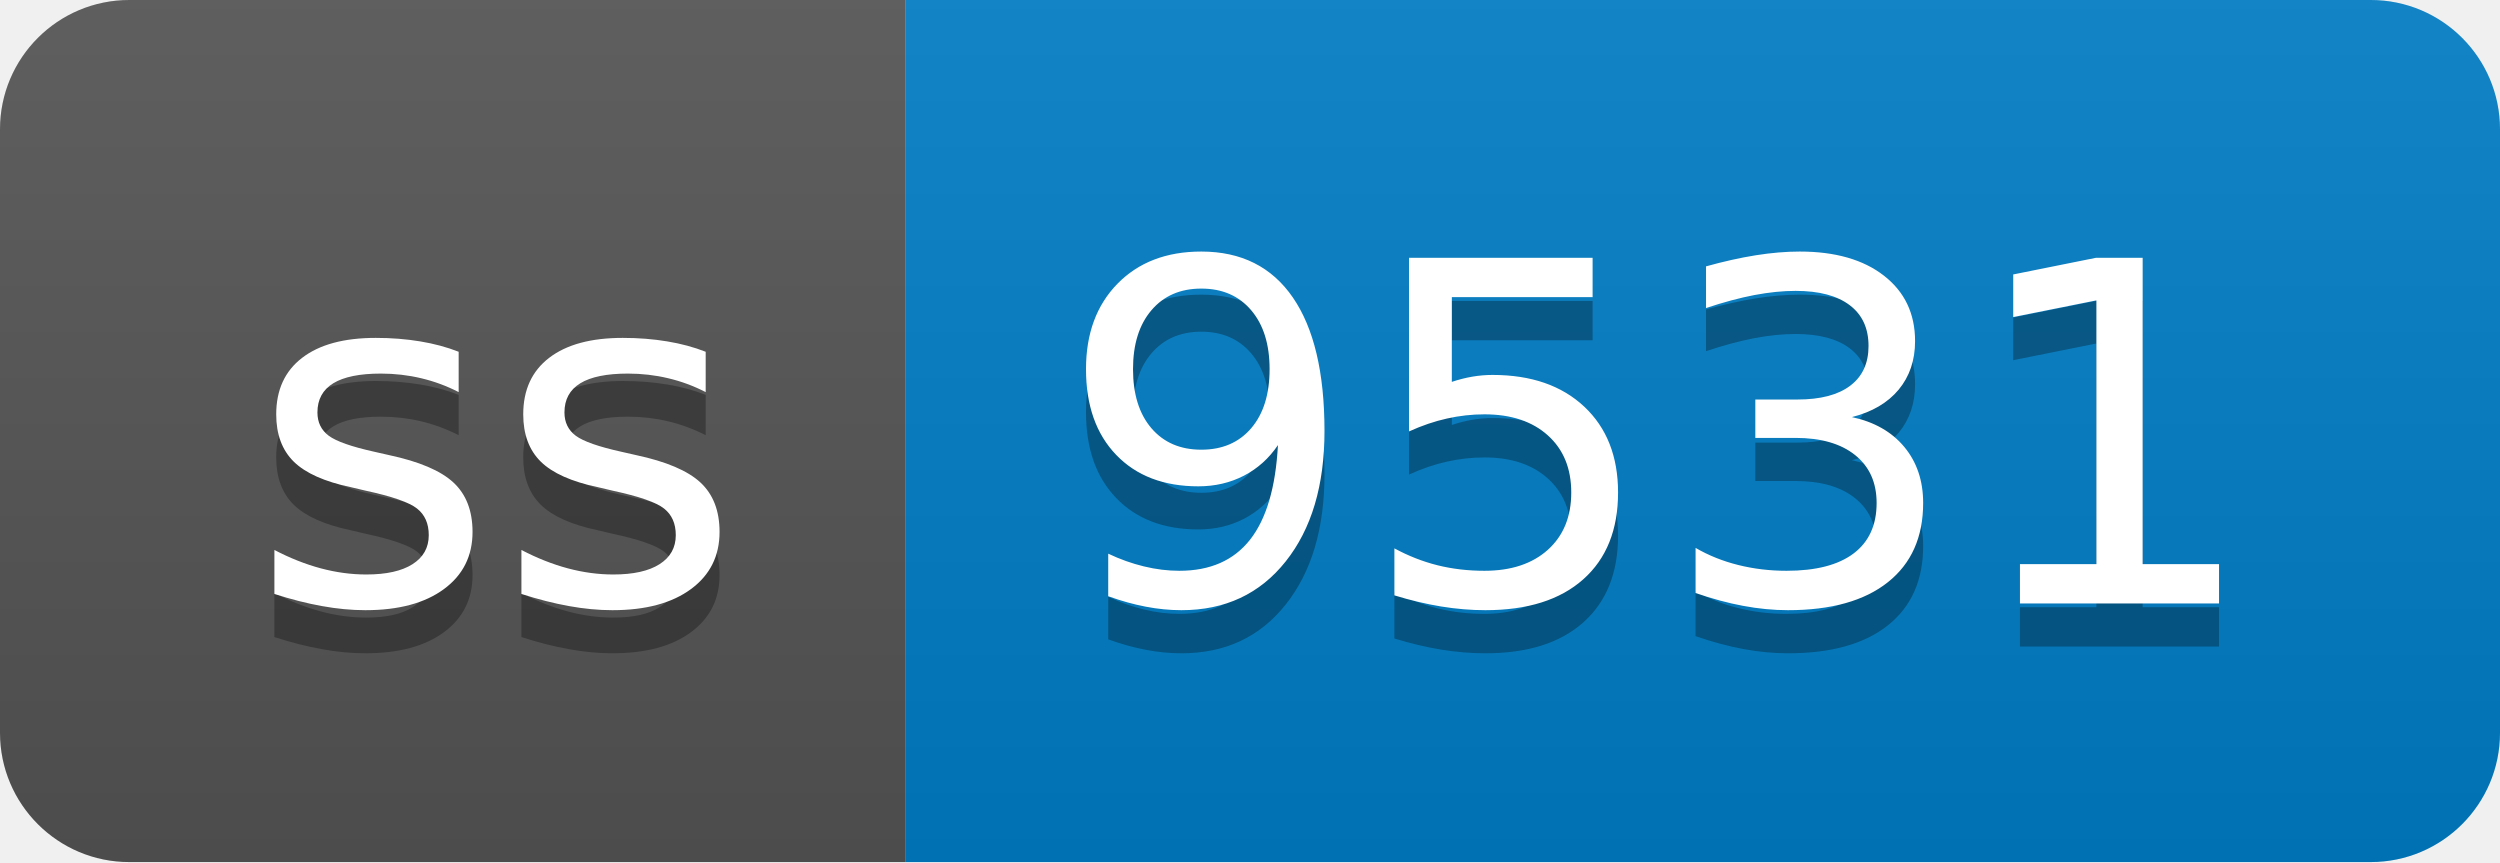
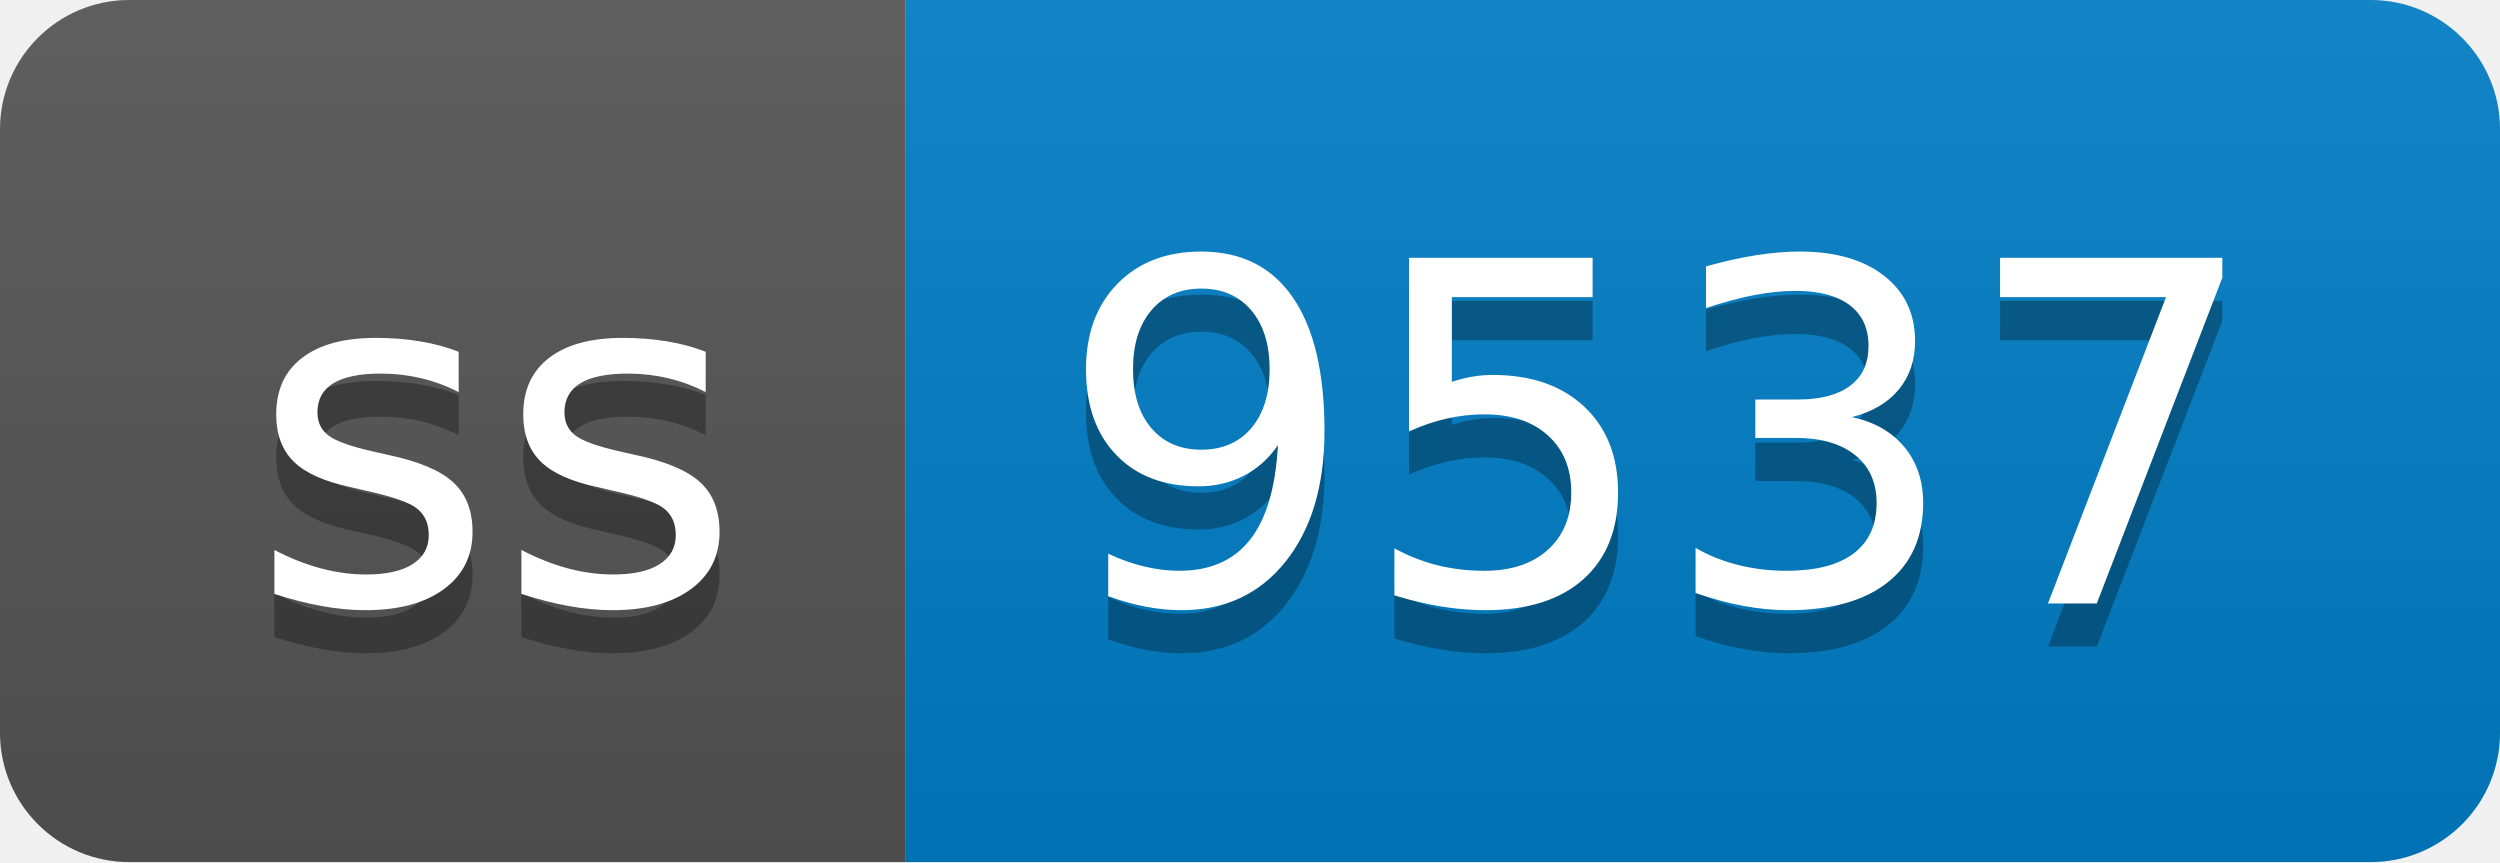
- <svg xmlns="http://www.w3.org/2000/svg" width="58" height="20" role="img" aria-label="ss: 9531">
+ <svg xmlns="http://www.w3.org/2000/svg" width="58" height="20" role="img" aria-label="ss: 9537">
  <linearGradient id="s" x2="0" y2="100%">
    <stop offset="0" stop-color="#bbb" stop-opacity=".1" />
    <stop offset="1" stop-opacity=".1" />
  </linearGradient>
  <clipPath id="r">
    <rect width="58" height="20" rx="3" fill="#fff" />
  </clipPath>
  <g clip-path="url(#r)">
    <rect width="21" height="20" fill="#555" />
    <rect x="21" width="37" height="20" fill="#007ec6" />
    <rect width="58" height="20" fill="url(#s)" />
  </g>
  <g fill="#fff" text-anchor="middle" font-family="Verdana,Geneva,DejaVu Sans,sans-serif" text-rendering="geometricPrecision" font-size="110">
    <text aria-hidden="true" x="115" y="150" fill="#010101" fill-opacity=".3" transform="scale(.1)" textLength="110">ss</text>
    <text x="115" y="140" transform="scale(.1)" fill="#fff" textLength="110">ss</text>
-     <text aria-hidden="true" x="385" y="150" fill="#010101" fill-opacity=".3" transform="scale(.1)" textLength="270">9531</text>
-     <text x="385" y="140" transform="scale(.1)" fill="#fff" textLength="270">9531</text>
+     <text aria-hidden="true" x="385" y="150" fill="#010101" fill-opacity=".3" transform="scale(.1)" textLength="270">9537</text>
+     <text x="385" y="140" transform="scale(.1)" fill="#fff" textLength="270">9537</text>
  </g>
</svg>
